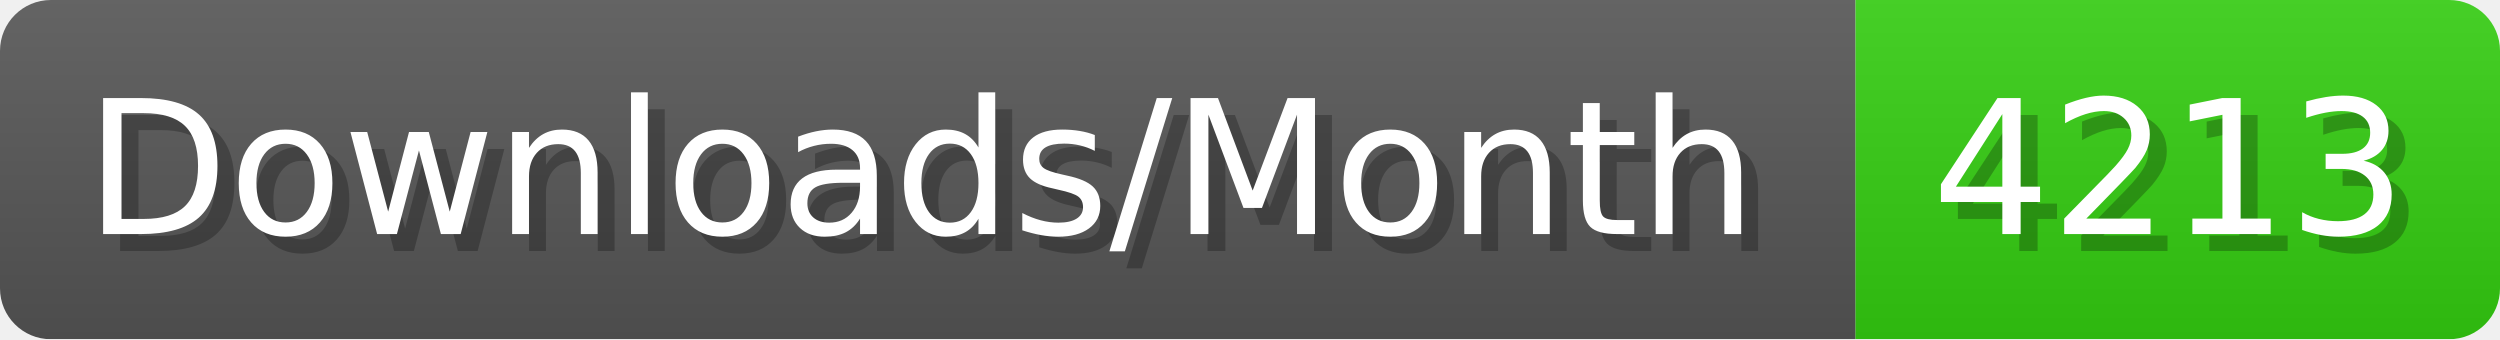
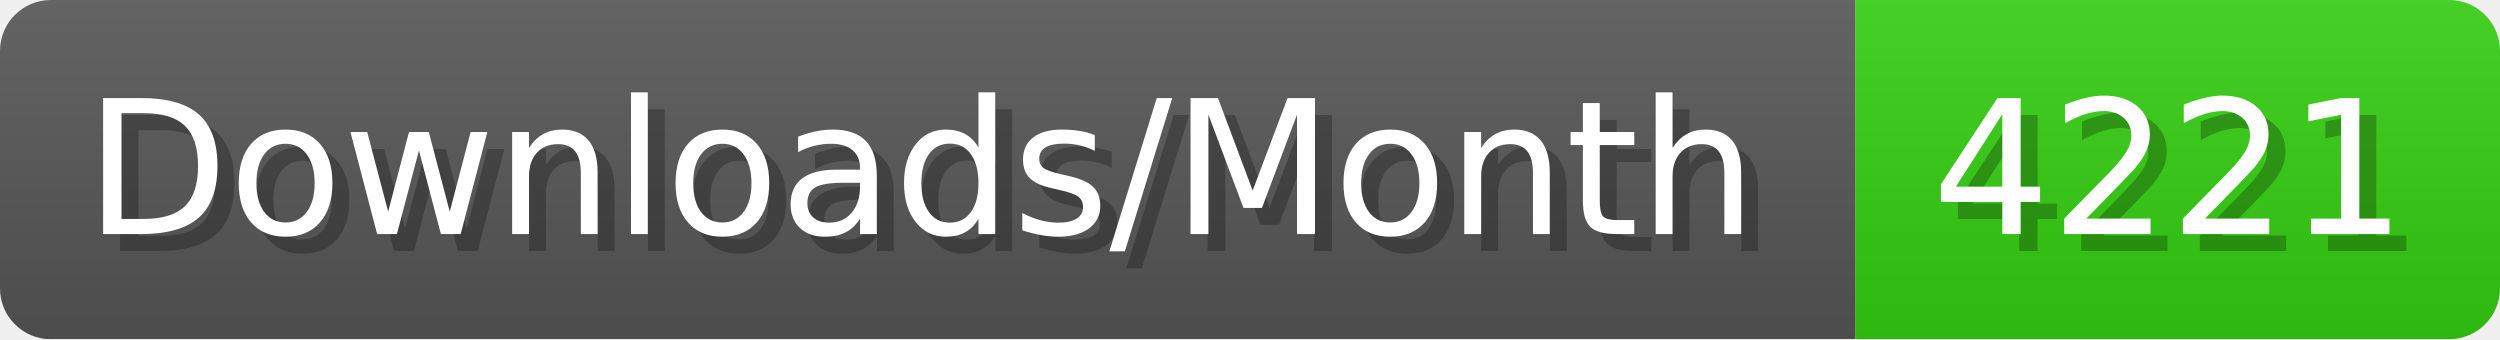
- <svg xmlns="http://www.w3.org/2000/svg" width="147.4" height="20" viewBox="0 0 1474 200" role="img" aria-label="Downloads/Month: 4213">
+ <svg xmlns="http://www.w3.org/2000/svg" width="147.4" height="20" viewBox="0 0 1474 200" role="img" aria-label="Downloads/Month: 4221">
  <linearGradient id="YlXUI" x2="0" y2="100%">
    <stop offset="0" stop-opacity=".1" stop-color="#EEE" />
    <stop offset="1" stop-opacity=".1" />
  </linearGradient>
  <mask id="JHhop">
    <rect width="1474" height="200" rx="30" fill="#FFF" />
  </mask>
  <g mask="url(#JHhop)">
    <rect width="1094" height="200" fill="#555" />
    <rect width="380" height="200" fill="#3C1" x="1094" />
    <rect width="1474" height="200" fill="url(#YlXUI)" />
  </g>
  <g aria-hidden="true" fill="#fff" text-anchor="start" font-family="Verdana,DejaVu Sans,sans-serif" font-size="110">
    <text x="60" y="148" textLength="994" fill="#000" opacity="0.25">Downloads/Month</text>
    <text x="50" y="138" textLength="994">Downloads/Month</text>
-     <text x="1149" y="148" textLength="280" fill="#000" opacity="0.25">4213</text>
-     <text x="1139" y="138" textLength="280">4213</text>
+     <text x="1149" y="148" textLength="280" fill="#000" opacity="0.25">4221</text>
+     <text x="1139" y="138" textLength="280">4221</text>
  </g>
</svg>
